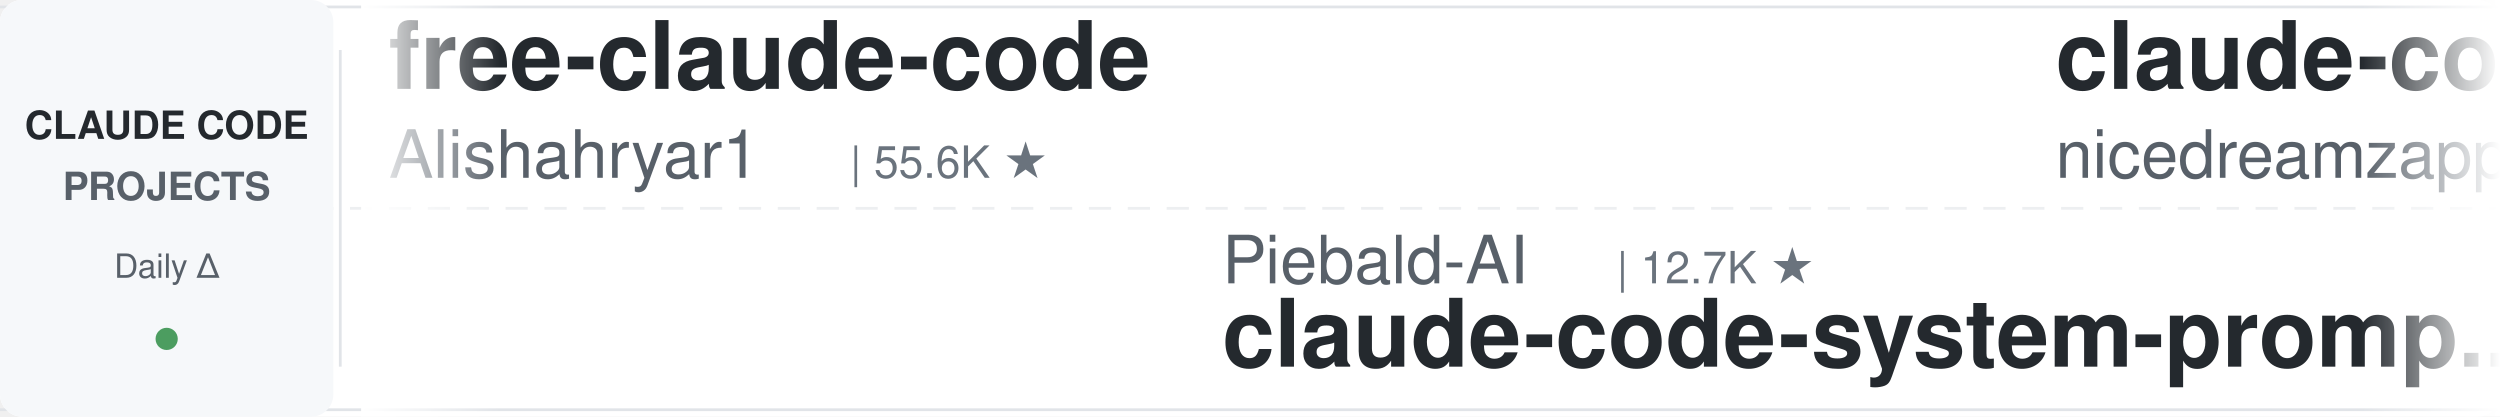
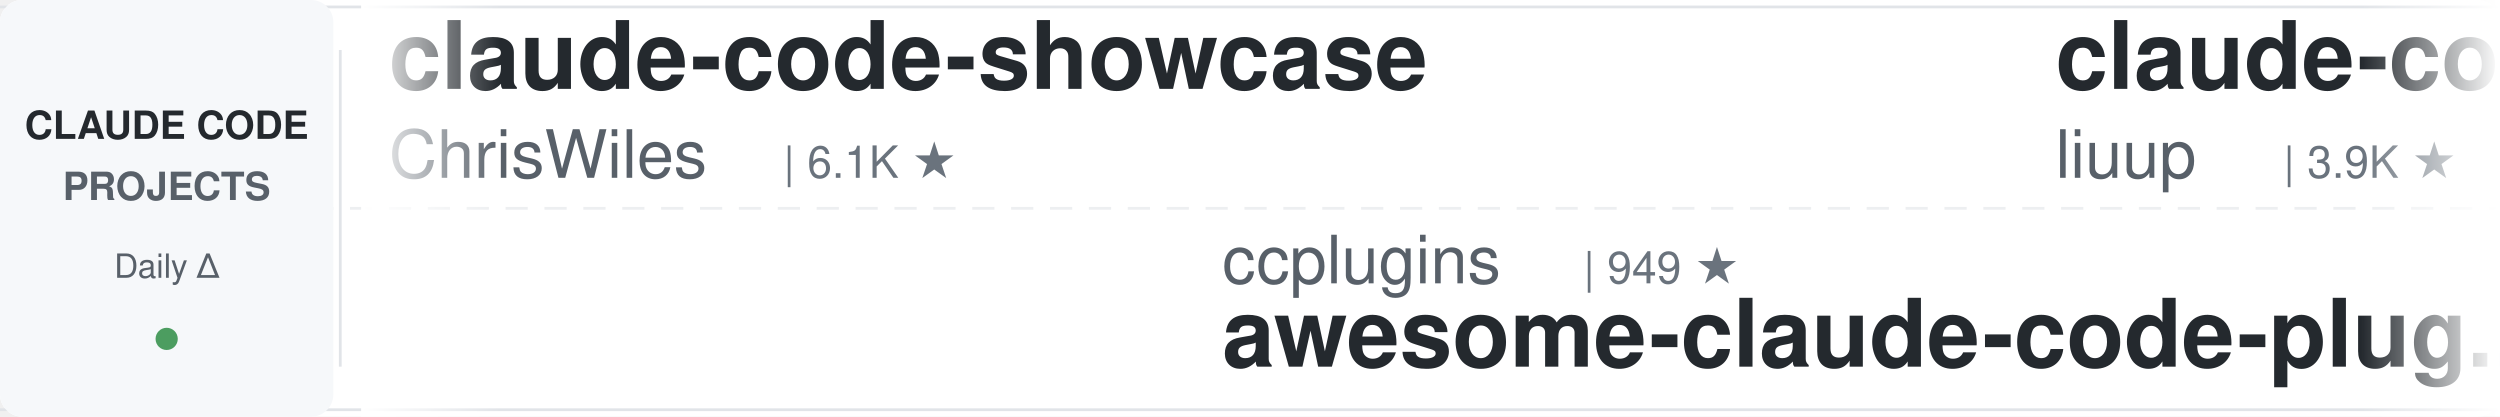
<svg xmlns="http://www.w3.org/2000/svg" width="900" height="150">
  <defs>
    <linearGradient id="leftFade" x1="0%" y1="0%" x2="100%" y2="0%">
      <stop offset="0%" style="stop-color:#ffffff;stop-opacity:1" />
      <stop offset="100%" style="stop-color:#ffffff;stop-opacity:0" />
    </linearGradient>
    <linearGradient id="rightFade" x1="0%" y1="0%" x2="100%" y2="0%">
      <stop offset="0%" style="stop-color:#ffffff;stop-opacity:0" />
      <stop offset="100%" style="stop-color:#ffffff;stop-opacity:1" />
    </linearGradient>
  </defs>
  <rect width="900" height="150" fill="#ffffff" rx="8" />
  <rect x="0" y="2" width="900" height="1" fill="#e1e4e8" />
  <rect x="0" y="147" width="900" height="1" fill="#e1e4e8" />
  <line x1="0" y1="75" x2="900" y2="75" stroke="#e1e4e8" stroke-width="1" stroke-dasharray="8 6" opacity="0.6" />
  <rect x="0" y="0" width="120" height="150" fill="#f6f8fa" rx="8" />
  <text x="60" y="50" font-family="-apple-system, BlinkMacSystemFont, 'Segoe UI', Helvetica, Arial, sans-serif" font-size="14" font-weight="600" fill="#24292e" text-anchor="middle">CLAUDE CODE</text>
  <text x="60" y="72" font-family="-apple-system, BlinkMacSystemFont, 'Segoe UI', Helvetica, Arial, sans-serif" font-size="14" font-weight="600" fill="#586069" text-anchor="middle">PROJECTS</text>
  <text x="60" y="100" font-family="-apple-system, BlinkMacSystemFont, 'Segoe UI', Helvetica, Arial, sans-serif" font-size="12" font-weight="500" fill="#586069" text-anchor="middle">Daily Δ</text>
  <circle cx="60" cy="122" r="4" fill="#22863a" opacity="0.8" />
  <rect x="122" y="18" width="1" height="114" fill="#e1e4e8" />
  <clipPath id="tickerClip">
    <rect x="130" y="0" width="770" height="150" />
  </clipPath>
  <g clip-path="url(#tickerClip)">
    <g id="tickerItems">
      <animateTransform attributeName="transform" attributeType="XML" type="translate" from="0 0" to="-3000 0" dur="54s" repeatCount="indefinite" />
      <g transform="translate(0, 0)">
-         <text x="140" y="32" font-family="-apple-system, BlinkMacSystemFont, 'Segoe UI', Helvetica, Arial, sans-serif" font-size="34" font-weight="600" fill="#24292e">free-claude-code</text>
-         <text x="140" y="64" font-family="-apple-system, BlinkMacSystemFont, 'Segoe UI', Helvetica, Arial, sans-serif" font-size="24" font-weight="400" fill="#586069">Alishahryar1</text>
-         <text x="306" y="64" font-family="-apple-system, BlinkMacSystemFont, 'Segoe UI', Helvetica, Arial, sans-serif" font-size="16" font-weight="500" fill="#6a737d">| 55.6K ★</text>
+         <text x="140" y="32" font-family="-apple-system, BlinkMacSystemFont, 'Segoe UI', Helvetica, Arial, sans-serif" font-size="34" font-weight="600" fill="#24292e">claude-code-showcase</text>
+         <text x="140" y="64" font-family="-apple-system, BlinkMacSystemFont, 'Segoe UI', Helvetica, Arial, sans-serif" font-size="24" font-weight="400" fill="#586069">ChrisWiles</text>
+         <text x="282" y="64" font-family="-apple-system, BlinkMacSystemFont, 'Segoe UI', Helvetica, Arial, sans-serif" font-size="16" font-weight="500" fill="#6a737d">| 6.1K ★</text>
      </g>
      <g transform="translate(300, 0)">
-         <text x="140" y="102" font-family="-apple-system, BlinkMacSystemFont, 'Segoe UI', Helvetica, Arial, sans-serif" font-size="24" font-weight="400" fill="#586069">Piebald-AI</text>
-         <text x="282" y="102" font-family="-apple-system, BlinkMacSystemFont, 'Segoe UI', Helvetica, Arial, sans-serif" font-size="16" font-weight="500" fill="#6a737d">| 12.7K ★</text>
-         <text x="140" y="132" font-family="-apple-system, BlinkMacSystemFont, 'Segoe UI', Helvetica, Arial, sans-serif" font-size="34" font-weight="600" fill="#24292e">claude-code-system-promp...</text>
+         <text x="140" y="102" font-family="-apple-system, BlinkMacSystemFont, 'Segoe UI', Helvetica, Arial, sans-serif" font-size="24" font-weight="400" fill="#586069">ccplugins</text>
+         <text x="270" y="102" font-family="-apple-system, BlinkMacSystemFont, 'Segoe UI', Helvetica, Arial, sans-serif" font-size="16" font-weight="500" fill="#6a737d">| 949 ★</text>
+         <text x="140" y="132" font-family="-apple-system, BlinkMacSystemFont, 'Segoe UI', Helvetica, Arial, sans-serif" font-size="34" font-weight="600" fill="#24292e">awesome-claude-code-plug...</text>
      </g>
      <g transform="translate(600, 0)">
-         <text x="140" y="32" font-family="-apple-system, BlinkMacSystemFont, 'Segoe UI', Helvetica, Arial, sans-serif" font-size="34" font-weight="600" fill="#24292e">claude-code-local</text>
-         <text x="140" y="64" font-family="-apple-system, BlinkMacSystemFont, 'Segoe UI', Helvetica, Arial, sans-serif" font-size="24" font-weight="400" fill="#586069">nicedreamzapp</text>
-         <text x="318" y="64" font-family="-apple-system, BlinkMacSystemFont, 'Segoe UI', Helvetica, Arial, sans-serif" font-size="16" font-weight="500" fill="#6a737d">| 3.3K ★</text>
+         <text x="140" y="32" font-family="-apple-system, BlinkMacSystemFont, 'Segoe UI', Helvetica, Arial, sans-serif" font-size="34" font-weight="600" fill="#24292e">claude-code-analysis</text>
+         <text x="140" y="64" font-family="-apple-system, BlinkMacSystemFont, 'Segoe UI', Helvetica, Arial, sans-serif" font-size="24" font-weight="400" fill="#586069">liuup</text>
+         <text x="222" y="64" font-family="-apple-system, BlinkMacSystemFont, 'Segoe UI', Helvetica, Arial, sans-serif" font-size="16" font-weight="500" fill="#6a737d">| 3.9K ★</text>
      </g>
      <g transform="translate(900, 0)">
-         <text x="140" y="102" font-family="-apple-system, BlinkMacSystemFont, 'Segoe UI', Helvetica, Arial, sans-serif" font-size="24" font-weight="400" fill="#586069">pedrohcgs</text>
-         <text x="270" y="102" font-family="-apple-system, BlinkMacSystemFont, 'Segoe UI', Helvetica, Arial, sans-serif" font-size="16" font-weight="500" fill="#6a737d">| 1.6K ★</text>
-         <text x="140" y="132" font-family="-apple-system, BlinkMacSystemFont, 'Segoe UI', Helvetica, Arial, sans-serif" font-size="34" font-weight="600" fill="#24292e">claude-code-my-workflow</text>
+         <text x="140" y="102" font-family="-apple-system, BlinkMacSystemFont, 'Segoe UI', Helvetica, Arial, sans-serif" font-size="24" font-weight="400" fill="#586069">VILA-Lab</text>
+         <text x="258" y="102" font-family="-apple-system, BlinkMacSystemFont, 'Segoe UI', Helvetica, Arial, sans-serif" font-size="16" font-weight="500" fill="#6a737d">| 2.1K ★</text>
+         <text x="140" y="132" font-family="-apple-system, BlinkMacSystemFont, 'Segoe UI', Helvetica, Arial, sans-serif" font-size="34" font-weight="600" fill="#24292e">Dive-into-Claude-Code</text>
      </g>
      <g transform="translate(1200, 0)">
-         <text x="140" y="32" font-family="-apple-system, BlinkMacSystemFont, 'Segoe UI', Helvetica, Arial, sans-serif" font-size="34" font-weight="600" fill="#24292e">Claude-Code-Source-Study</text>
-         <text x="140" y="64" font-family="-apple-system, BlinkMacSystemFont, 'Segoe UI', Helvetica, Arial, sans-serif" font-size="24" font-weight="400" fill="#586069">luyao618</text>
-         <text x="258" y="64" font-family="-apple-system, BlinkMacSystemFont, 'Segoe UI', Helvetica, Arial, sans-serif" font-size="16" font-weight="500" fill="#6a737d">| 1.7K ★</text>
+         <text x="140" y="32" font-family="-apple-system, BlinkMacSystemFont, 'Segoe UI', Helvetica, Arial, sans-serif" font-size="34" font-weight="600" fill="#24292e">claude-code-rev</text>
+         <text x="140" y="64" font-family="-apple-system, BlinkMacSystemFont, 'Segoe UI', Helvetica, Arial, sans-serif" font-size="24" font-weight="400" fill="#586069">oboard</text>
+         <text x="234" y="64" font-family="-apple-system, BlinkMacSystemFont, 'Segoe UI', Helvetica, Arial, sans-serif" font-size="16" font-weight="500" fill="#6a737d">| 3.3K ★</text>
      </g>
      <g transform="translate(1500, 0)">
-         <text x="140" y="102" font-family="-apple-system, BlinkMacSystemFont, 'Segoe UI', Helvetica, Arial, sans-serif" font-size="24" font-weight="400" fill="#586069">jqueryscript</text>
-         <text x="306" y="102" font-family="-apple-system, BlinkMacSystemFont, 'Segoe UI', Helvetica, Arial, sans-serif" font-size="16" font-weight="500" fill="#6a737d">| 518 ★</text>
-         <text x="140" y="132" font-family="-apple-system, BlinkMacSystemFont, 'Segoe UI', Helvetica, Arial, sans-serif" font-size="34" font-weight="600" fill="#24292e">awesome-claude-code</text>
+         <text x="140" y="102" font-family="-apple-system, BlinkMacSystemFont, 'Segoe UI', Helvetica, Arial, sans-serif" font-size="24" font-weight="400" fill="#586069">centminmod</text>
+         <text x="282" y="102" font-family="-apple-system, BlinkMacSystemFont, 'Segoe UI', Helvetica, Arial, sans-serif" font-size="16" font-weight="500" fill="#6a737d">| 2.6K ★</text>
+         <text x="140" y="132" font-family="-apple-system, BlinkMacSystemFont, 'Segoe UI', Helvetica, Arial, sans-serif" font-size="34" font-weight="600" fill="#24292e">my-claude-code-setup</text>
      </g>
      <g transform="translate(1800, 0)">
-         <text x="140" y="32" font-family="-apple-system, BlinkMacSystemFont, 'Segoe UI', Helvetica, Arial, sans-serif" font-size="34" font-weight="600" fill="#24292e">claude-code-spec-workflo...</text>
-         <text x="140" y="64" font-family="-apple-system, BlinkMacSystemFont, 'Segoe UI', Helvetica, Arial, sans-serif" font-size="24" font-weight="400" fill="#586069">Pimzino</text>
-         <text x="246" y="64" font-family="-apple-system, BlinkMacSystemFont, 'Segoe UI', Helvetica, Arial, sans-serif" font-size="16" font-weight="500" fill="#6a737d">| 3.9K ★</text>
+         <text x="140" y="32" font-family="-apple-system, BlinkMacSystemFont, 'Segoe UI', Helvetica, Arial, sans-serif" font-size="34" font-weight="600" fill="#24292e">awesome-claude-code-tool...</text>
+         <text x="140" y="64" font-family="-apple-system, BlinkMacSystemFont, 'Segoe UI', Helvetica, Arial, sans-serif" font-size="24" font-weight="400" fill="#586069">rohitg00</text>
+         <text x="258" y="64" font-family="-apple-system, BlinkMacSystemFont, 'Segoe UI', Helvetica, Arial, sans-serif" font-size="16" font-weight="500" fill="#6a737d">| 2.6K ★</text>
      </g>
      <g transform="translate(2100, 0)">
-         <text x="140" y="102" font-family="-apple-system, BlinkMacSystemFont, 'Segoe UI', Helvetica, Arial, sans-serif" font-size="24" font-weight="400" fill="#586069">asgeirtj</text>
-         <text x="258" y="102" font-family="-apple-system, BlinkMacSystemFont, 'Segoe UI', Helvetica, Arial, sans-serif" font-size="16" font-weight="500" fill="#6a737d">| 68.0K ★</text>
-         <text x="140" y="132" font-family="-apple-system, BlinkMacSystemFont, 'Segoe UI', Helvetica, Arial, sans-serif" font-size="34" font-weight="600" fill="#24292e">system_prompts_leaks</text>
+         <text x="140" y="102" font-family="-apple-system, BlinkMacSystemFont, 'Segoe UI', Helvetica, Arial, sans-serif" font-size="24" font-weight="400" fill="#586069">frankbria</text>
+         <text x="270" y="102" font-family="-apple-system, BlinkMacSystemFont, 'Segoe UI', Helvetica, Arial, sans-serif" font-size="16" font-weight="500" fill="#6a737d">| 9.6K ★</text>
+         <text x="140" y="132" font-family="-apple-system, BlinkMacSystemFont, 'Segoe UI', Helvetica, Arial, sans-serif" font-size="34" font-weight="600" fill="#24292e">ralph-claude-code</text>
      </g>
      <g transform="translate(2400, 0)">
-         <text x="140" y="32" font-family="-apple-system, BlinkMacSystemFont, 'Segoe UI', Helvetica, Arial, sans-serif" font-size="34" font-weight="600" fill="#24292e">arcads-claude-code</text>
-         <text x="140" y="64" font-family="-apple-system, BlinkMacSystemFont, 'Segoe UI', Helvetica, Arial, sans-serif" font-size="24" font-weight="400" fill="#586069">krusemediallc</text>
-         <text x="318" y="64" font-family="-apple-system, BlinkMacSystemFont, 'Segoe UI', Helvetica, Arial, sans-serif" font-size="16" font-weight="500" fill="#6a737d">| 1.5K ★</text>
+         <text x="140" y="32" font-family="-apple-system, BlinkMacSystemFont, 'Segoe UI', Helvetica, Arial, sans-serif" font-size="34" font-weight="600" fill="#24292e">claude-code-system-promp...</text>
+         <text x="140" y="64" font-family="-apple-system, BlinkMacSystemFont, 'Segoe UI', Helvetica, Arial, sans-serif" font-size="24" font-weight="400" fill="#586069">Piebald-AI</text>
+         <text x="282" y="64" font-family="-apple-system, BlinkMacSystemFont, 'Segoe UI', Helvetica, Arial, sans-serif" font-size="16" font-weight="500" fill="#6a737d">| 12.7K ★</text>
      </g>
      <g transform="translate(2700, 0)">
        <text x="140" y="102" font-family="-apple-system, BlinkMacSystemFont, 'Segoe UI', Helvetica, Arial, sans-serif" font-size="24" font-weight="400" fill="#586069">anthropics</text>
-         <text x="282" y="102" font-family="-apple-system, BlinkMacSystemFont, 'Segoe UI', Helvetica, Arial, sans-serif" font-size="16" font-weight="500" fill="#6a737d">| 6.3K ★</text>
-         <text x="140" y="132" font-family="-apple-system, BlinkMacSystemFont, 'Segoe UI', Helvetica, Arial, sans-serif" font-size="34" font-weight="600" fill="#24292e">claude-code-security-rev...</text>
+         <text x="282" y="102" font-family="-apple-system, BlinkMacSystemFont, 'Segoe UI', Helvetica, Arial, sans-serif" font-size="16" font-weight="500" fill="#6a737d">| 987 ★</text>
+         <text x="140" y="132" font-family="-apple-system, BlinkMacSystemFont, 'Segoe UI', Helvetica, Arial, sans-serif" font-size="34" font-weight="600" fill="#24292e">claude-code-base-action</text>
      </g>
      <g transform="translate(3000, 0)">
-         <text x="140" y="32" font-family="-apple-system, BlinkMacSystemFont, 'Segoe UI', Helvetica, Arial, sans-serif" font-size="34" font-weight="600" fill="#24292e">free-claude-code</text>
-         <text x="140" y="64" font-family="-apple-system, BlinkMacSystemFont, 'Segoe UI', Helvetica, Arial, sans-serif" font-size="24" font-weight="400" fill="#586069">Alishahryar1</text>
-         <text x="306" y="64" font-family="-apple-system, BlinkMacSystemFont, 'Segoe UI', Helvetica, Arial, sans-serif" font-size="16" font-weight="500" fill="#6a737d">| 55.6K ★</text>
+         <text x="140" y="32" font-family="-apple-system, BlinkMacSystemFont, 'Segoe UI', Helvetica, Arial, sans-serif" font-size="34" font-weight="600" fill="#24292e">claude-code-showcase</text>
+         <text x="140" y="64" font-family="-apple-system, BlinkMacSystemFont, 'Segoe UI', Helvetica, Arial, sans-serif" font-size="24" font-weight="400" fill="#586069">ChrisWiles</text>
+         <text x="282" y="64" font-family="-apple-system, BlinkMacSystemFont, 'Segoe UI', Helvetica, Arial, sans-serif" font-size="16" font-weight="500" fill="#6a737d">| 6.1K ★</text>
      </g>
      <g transform="translate(3300, 0)">
-         <text x="140" y="102" font-family="-apple-system, BlinkMacSystemFont, 'Segoe UI', Helvetica, Arial, sans-serif" font-size="24" font-weight="400" fill="#586069">Piebald-AI</text>
-         <text x="282" y="102" font-family="-apple-system, BlinkMacSystemFont, 'Segoe UI', Helvetica, Arial, sans-serif" font-size="16" font-weight="500" fill="#6a737d">| 12.7K ★</text>
-         <text x="140" y="132" font-family="-apple-system, BlinkMacSystemFont, 'Segoe UI', Helvetica, Arial, sans-serif" font-size="34" font-weight="600" fill="#24292e">claude-code-system-promp...</text>
+         <text x="140" y="102" font-family="-apple-system, BlinkMacSystemFont, 'Segoe UI', Helvetica, Arial, sans-serif" font-size="24" font-weight="400" fill="#586069">ccplugins</text>
+         <text x="270" y="102" font-family="-apple-system, BlinkMacSystemFont, 'Segoe UI', Helvetica, Arial, sans-serif" font-size="16" font-weight="500" fill="#6a737d">| 949 ★</text>
+         <text x="140" y="132" font-family="-apple-system, BlinkMacSystemFont, 'Segoe UI', Helvetica, Arial, sans-serif" font-size="34" font-weight="600" fill="#24292e">awesome-claude-code-plug...</text>
      </g>
      <g transform="translate(3600, 0)">
-         <text x="140" y="32" font-family="-apple-system, BlinkMacSystemFont, 'Segoe UI', Helvetica, Arial, sans-serif" font-size="34" font-weight="600" fill="#24292e">claude-code-local</text>
-         <text x="140" y="64" font-family="-apple-system, BlinkMacSystemFont, 'Segoe UI', Helvetica, Arial, sans-serif" font-size="24" font-weight="400" fill="#586069">nicedreamzapp</text>
-         <text x="318" y="64" font-family="-apple-system, BlinkMacSystemFont, 'Segoe UI', Helvetica, Arial, sans-serif" font-size="16" font-weight="500" fill="#6a737d">| 3.3K ★</text>
+         <text x="140" y="32" font-family="-apple-system, BlinkMacSystemFont, 'Segoe UI', Helvetica, Arial, sans-serif" font-size="34" font-weight="600" fill="#24292e">claude-code-analysis</text>
+         <text x="140" y="64" font-family="-apple-system, BlinkMacSystemFont, 'Segoe UI', Helvetica, Arial, sans-serif" font-size="24" font-weight="400" fill="#586069">liuup</text>
+         <text x="222" y="64" font-family="-apple-system, BlinkMacSystemFont, 'Segoe UI', Helvetica, Arial, sans-serif" font-size="16" font-weight="500" fill="#6a737d">| 3.9K ★</text>
      </g>
      <g transform="translate(3900, 0)">
-         <text x="140" y="102" font-family="-apple-system, BlinkMacSystemFont, 'Segoe UI', Helvetica, Arial, sans-serif" font-size="24" font-weight="400" fill="#586069">pedrohcgs</text>
-         <text x="270" y="102" font-family="-apple-system, BlinkMacSystemFont, 'Segoe UI', Helvetica, Arial, sans-serif" font-size="16" font-weight="500" fill="#6a737d">| 1.6K ★</text>
-         <text x="140" y="132" font-family="-apple-system, BlinkMacSystemFont, 'Segoe UI', Helvetica, Arial, sans-serif" font-size="34" font-weight="600" fill="#24292e">claude-code-my-workflow</text>
+         <text x="140" y="102" font-family="-apple-system, BlinkMacSystemFont, 'Segoe UI', Helvetica, Arial, sans-serif" font-size="24" font-weight="400" fill="#586069">VILA-Lab</text>
+         <text x="258" y="102" font-family="-apple-system, BlinkMacSystemFont, 'Segoe UI', Helvetica, Arial, sans-serif" font-size="16" font-weight="500" fill="#6a737d">| 2.1K ★</text>
+         <text x="140" y="132" font-family="-apple-system, BlinkMacSystemFont, 'Segoe UI', Helvetica, Arial, sans-serif" font-size="34" font-weight="600" fill="#24292e">Dive-into-Claude-Code</text>
      </g>
    </g>
  </g>
  <rect x="130" y="0" width="50" height="150" fill="url(#leftFade)" />
  <rect x="850" y="0" width="50" height="150" fill="url(#rightFade)" />
</svg>
